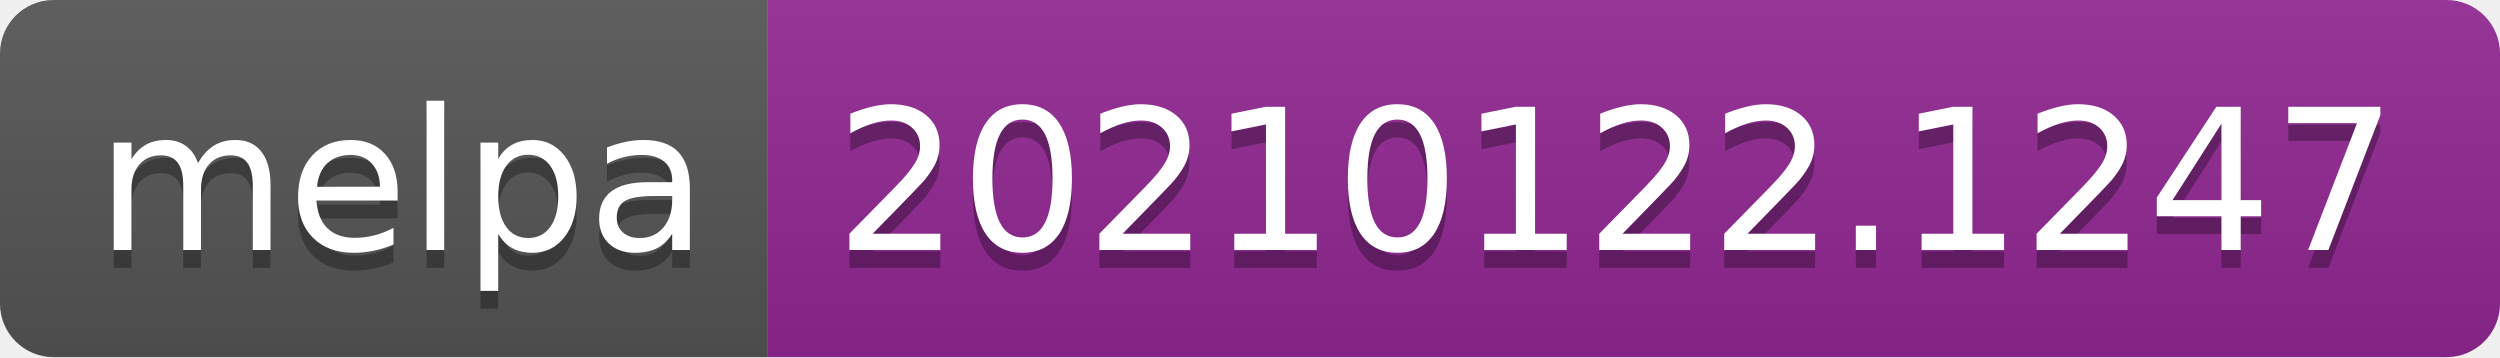
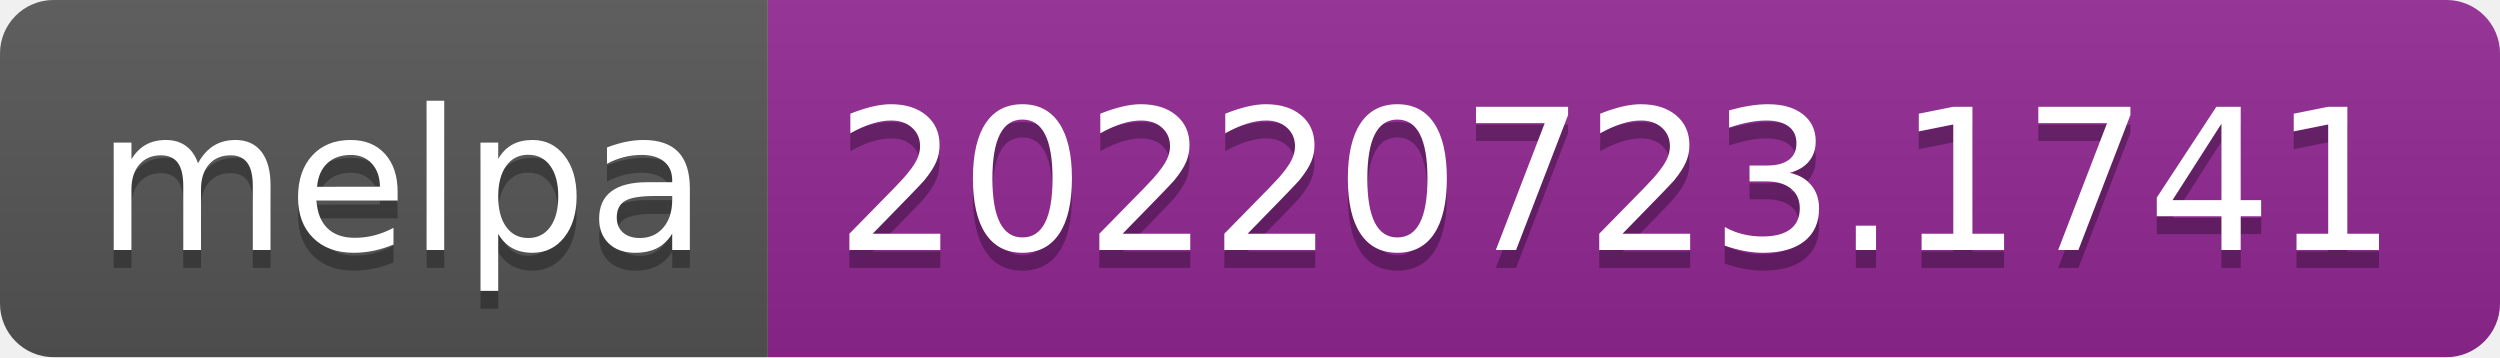
- <svg xmlns="http://www.w3.org/2000/svg" width="140" height="20" role="img" aria-label="melpa: 20210122.1247">
+ <svg xmlns="http://www.w3.org/2000/svg" width="140" height="20" role="img" aria-label="melpa: 20220723.1741">
  <linearGradient id="s" x2="0" y2="100%">
    <stop offset="0" stop-color="#bbb" stop-opacity=".1" />
    <stop offset="1" stop-opacity=".1" />
  </linearGradient>
  <clipPath id="r">
    <rect width="140" height="20" rx="3" fill="#fff" />
  </clipPath>
  <g clip-path="url(#r)">
    <rect width="43" height="20" fill="#555" />
    <rect x="43" width="97" height="20" fill="#922793" />
    <rect width="140" height="20" fill="url(#s)" />
  </g>
  <g fill="#fff" text-anchor="middle" font-family="Verdana,Geneva,DejaVu Sans,sans-serif" text-rendering="geometricPrecision" font-size="110">
    <text aria-hidden="true" x="225" y="150" fill="#010101" fill-opacity=".3" transform="scale(.1)" textLength="330">melpa</text>
    <text x="225" y="140" transform="scale(.1)" fill="#fff" textLength="330">melpa</text>
-     <text aria-hidden="true" x="905" y="150" fill="#010101" fill-opacity=".3" transform="scale(.1)" textLength="870">20210122.1247</text>
-     <text x="905" y="140" transform="scale(.1)" fill="#fff" textLength="870">20210122.1247</text>
+     <text aria-hidden="true" x="905" y="150" fill="#010101" fill-opacity=".3" transform="scale(.1)" textLength="870">20220723.1741</text>
+     <text x="905" y="140" transform="scale(.1)" fill="#fff" textLength="870">20220723.1741</text>
  </g>
</svg>
